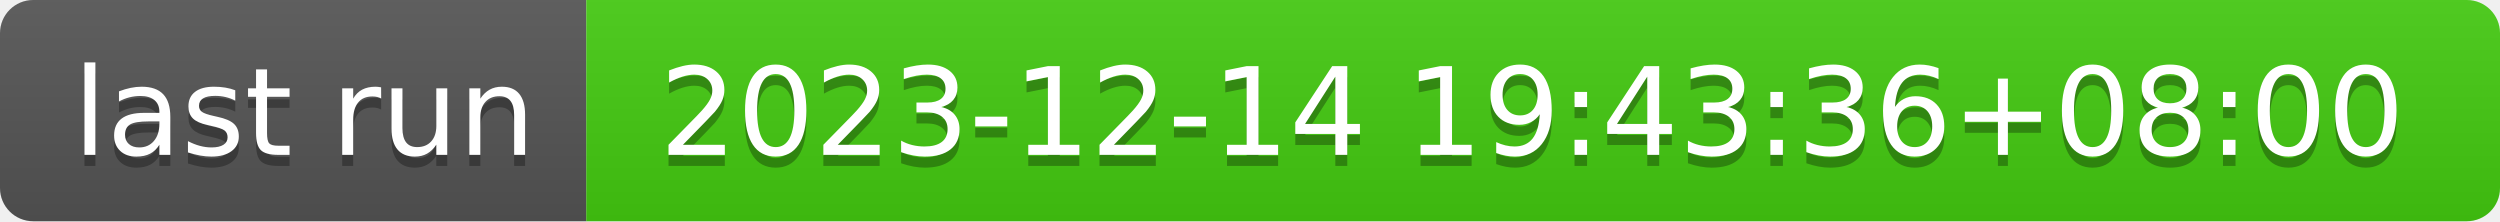
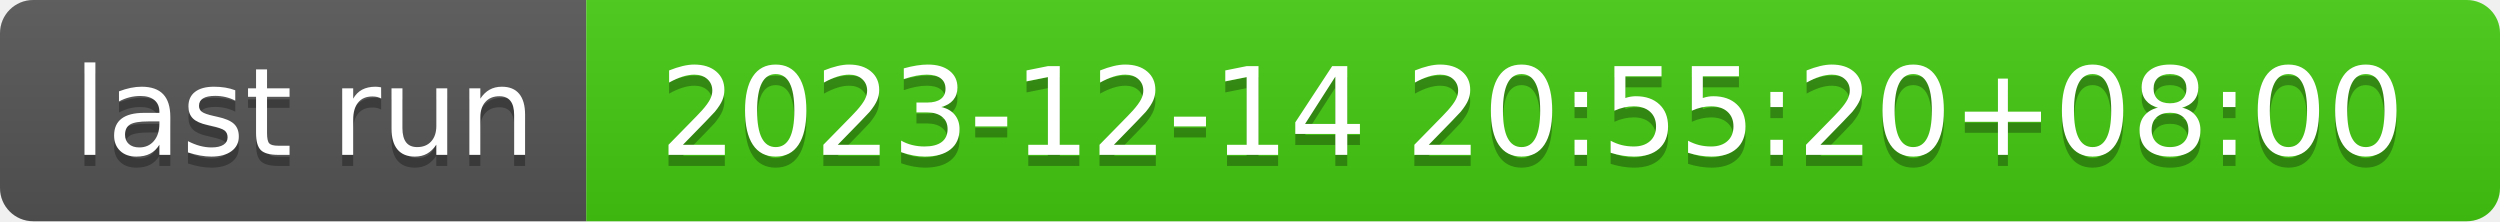
- <svg xmlns="http://www.w3.org/2000/svg" width="226" height="20" role="img" aria-label="last run: 2023-12-14 19:43:36+08:00">
+ <svg xmlns="http://www.w3.org/2000/svg" width="226" height="20" role="img" aria-label="last run: 2023-12-14 20:55:20+08:00">
  <linearGradient id="s" x2="0" y2="100%">
    <stop offset="0" stop-color="#bbb" stop-opacity=".1" />
    <stop offset="1" stop-opacity=".1" />
  </linearGradient>
  <clipPath id="r">
    <rect width="226" height="20" rx="3" fill="#fff" />
  </clipPath>
  <g clip-path="url(#r)">
    <rect width="53" height="20" fill="#555" />
    <rect x="53" width="173" height="20" fill="#4c1" />
    <rect width="226" height="20" fill="url(#s)" />
  </g>
  <g fill="#fff" text-anchor="middle" font-family="Verdana,Geneva,DejaVu Sans,sans-serif" text-rendering="geometricPrecision" font-size="110">
    <text aria-hidden="true" x="275" y="150" fill="#010101" fill-opacity=".3" transform="scale(.1)" textLength="430">last run</text>
    <text x="275" y="140" transform="scale(.1)" fill="#fff" textLength="430">last run</text>
-     <text aria-hidden="true" x="1385" y="150" fill="#010101" fill-opacity=".3" transform="scale(.1)" textLength="1630">2023-12-14 19:43:36+08:00</text>
-     <text x="1385" y="140" transform="scale(.1)" fill="#fff" textLength="1630">2023-12-14 19:43:36+08:00</text>
+     <text aria-hidden="true" x="1385" y="150" fill="#010101" fill-opacity=".3" transform="scale(.1)" textLength="1630">2023-12-14 20:55:20+08:00</text>
+     <text x="1385" y="140" transform="scale(.1)" fill="#fff" textLength="1630">2023-12-14 20:55:20+08:00</text>
  </g>
</svg>
